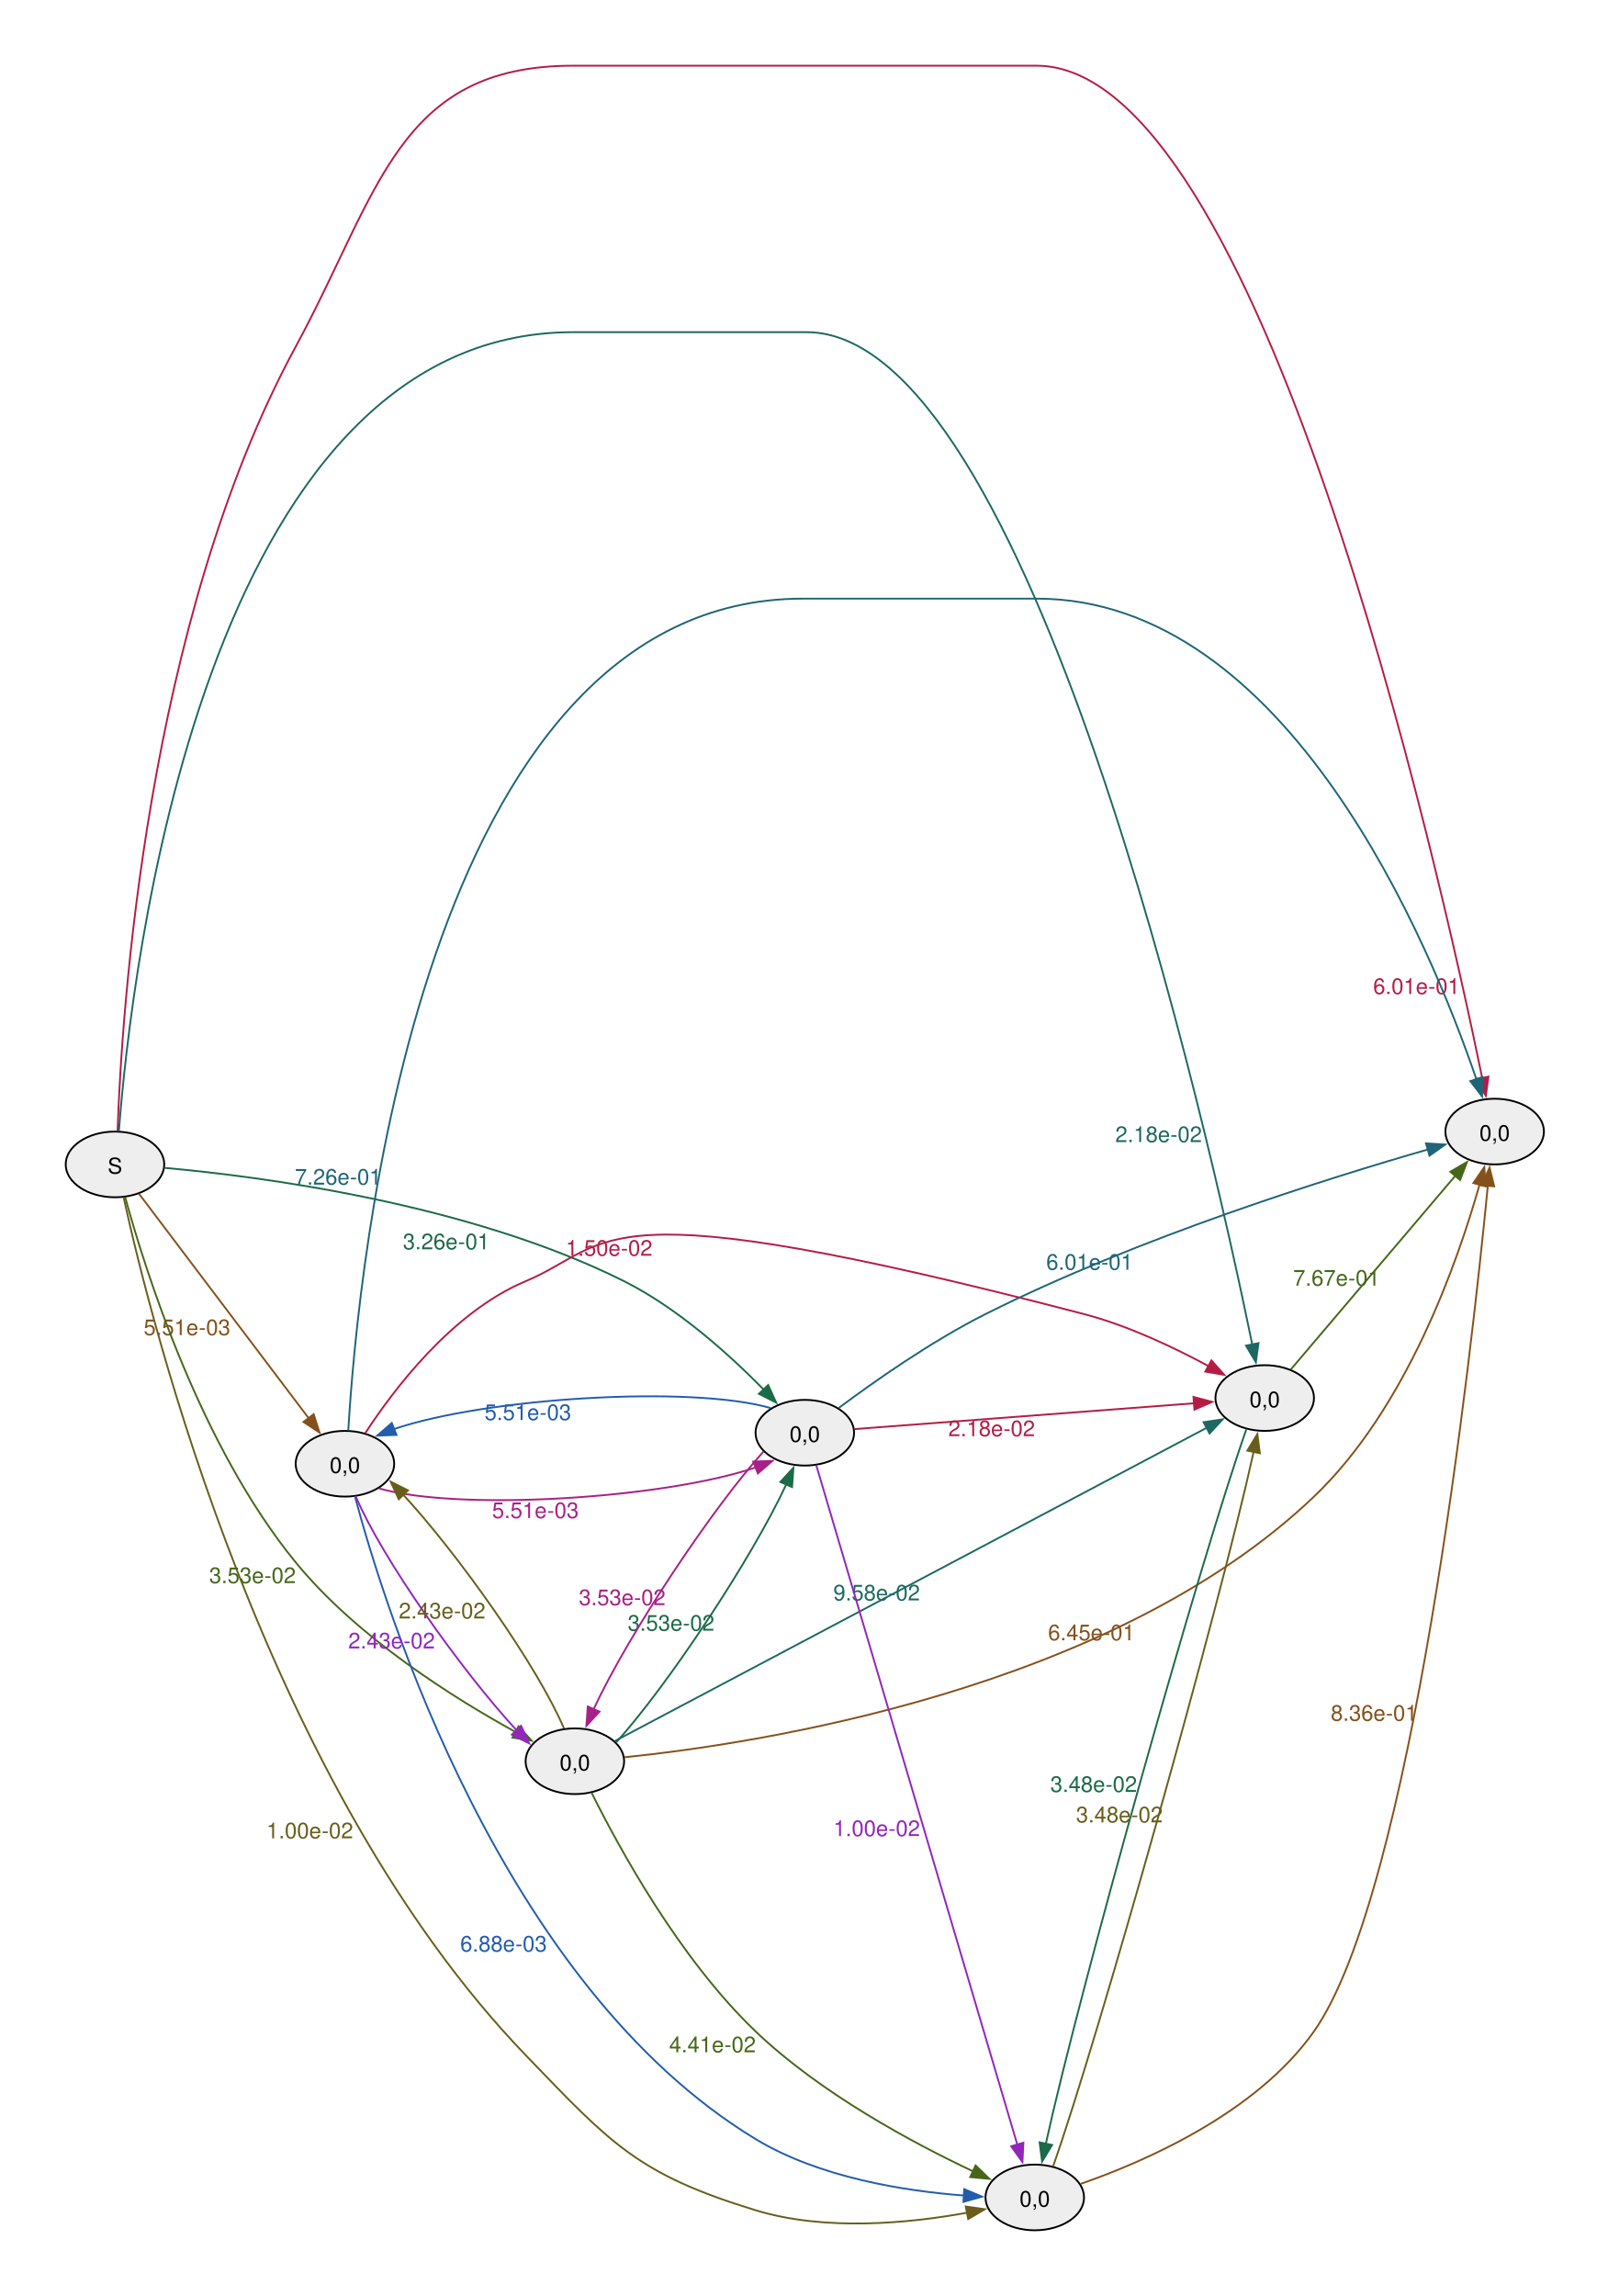
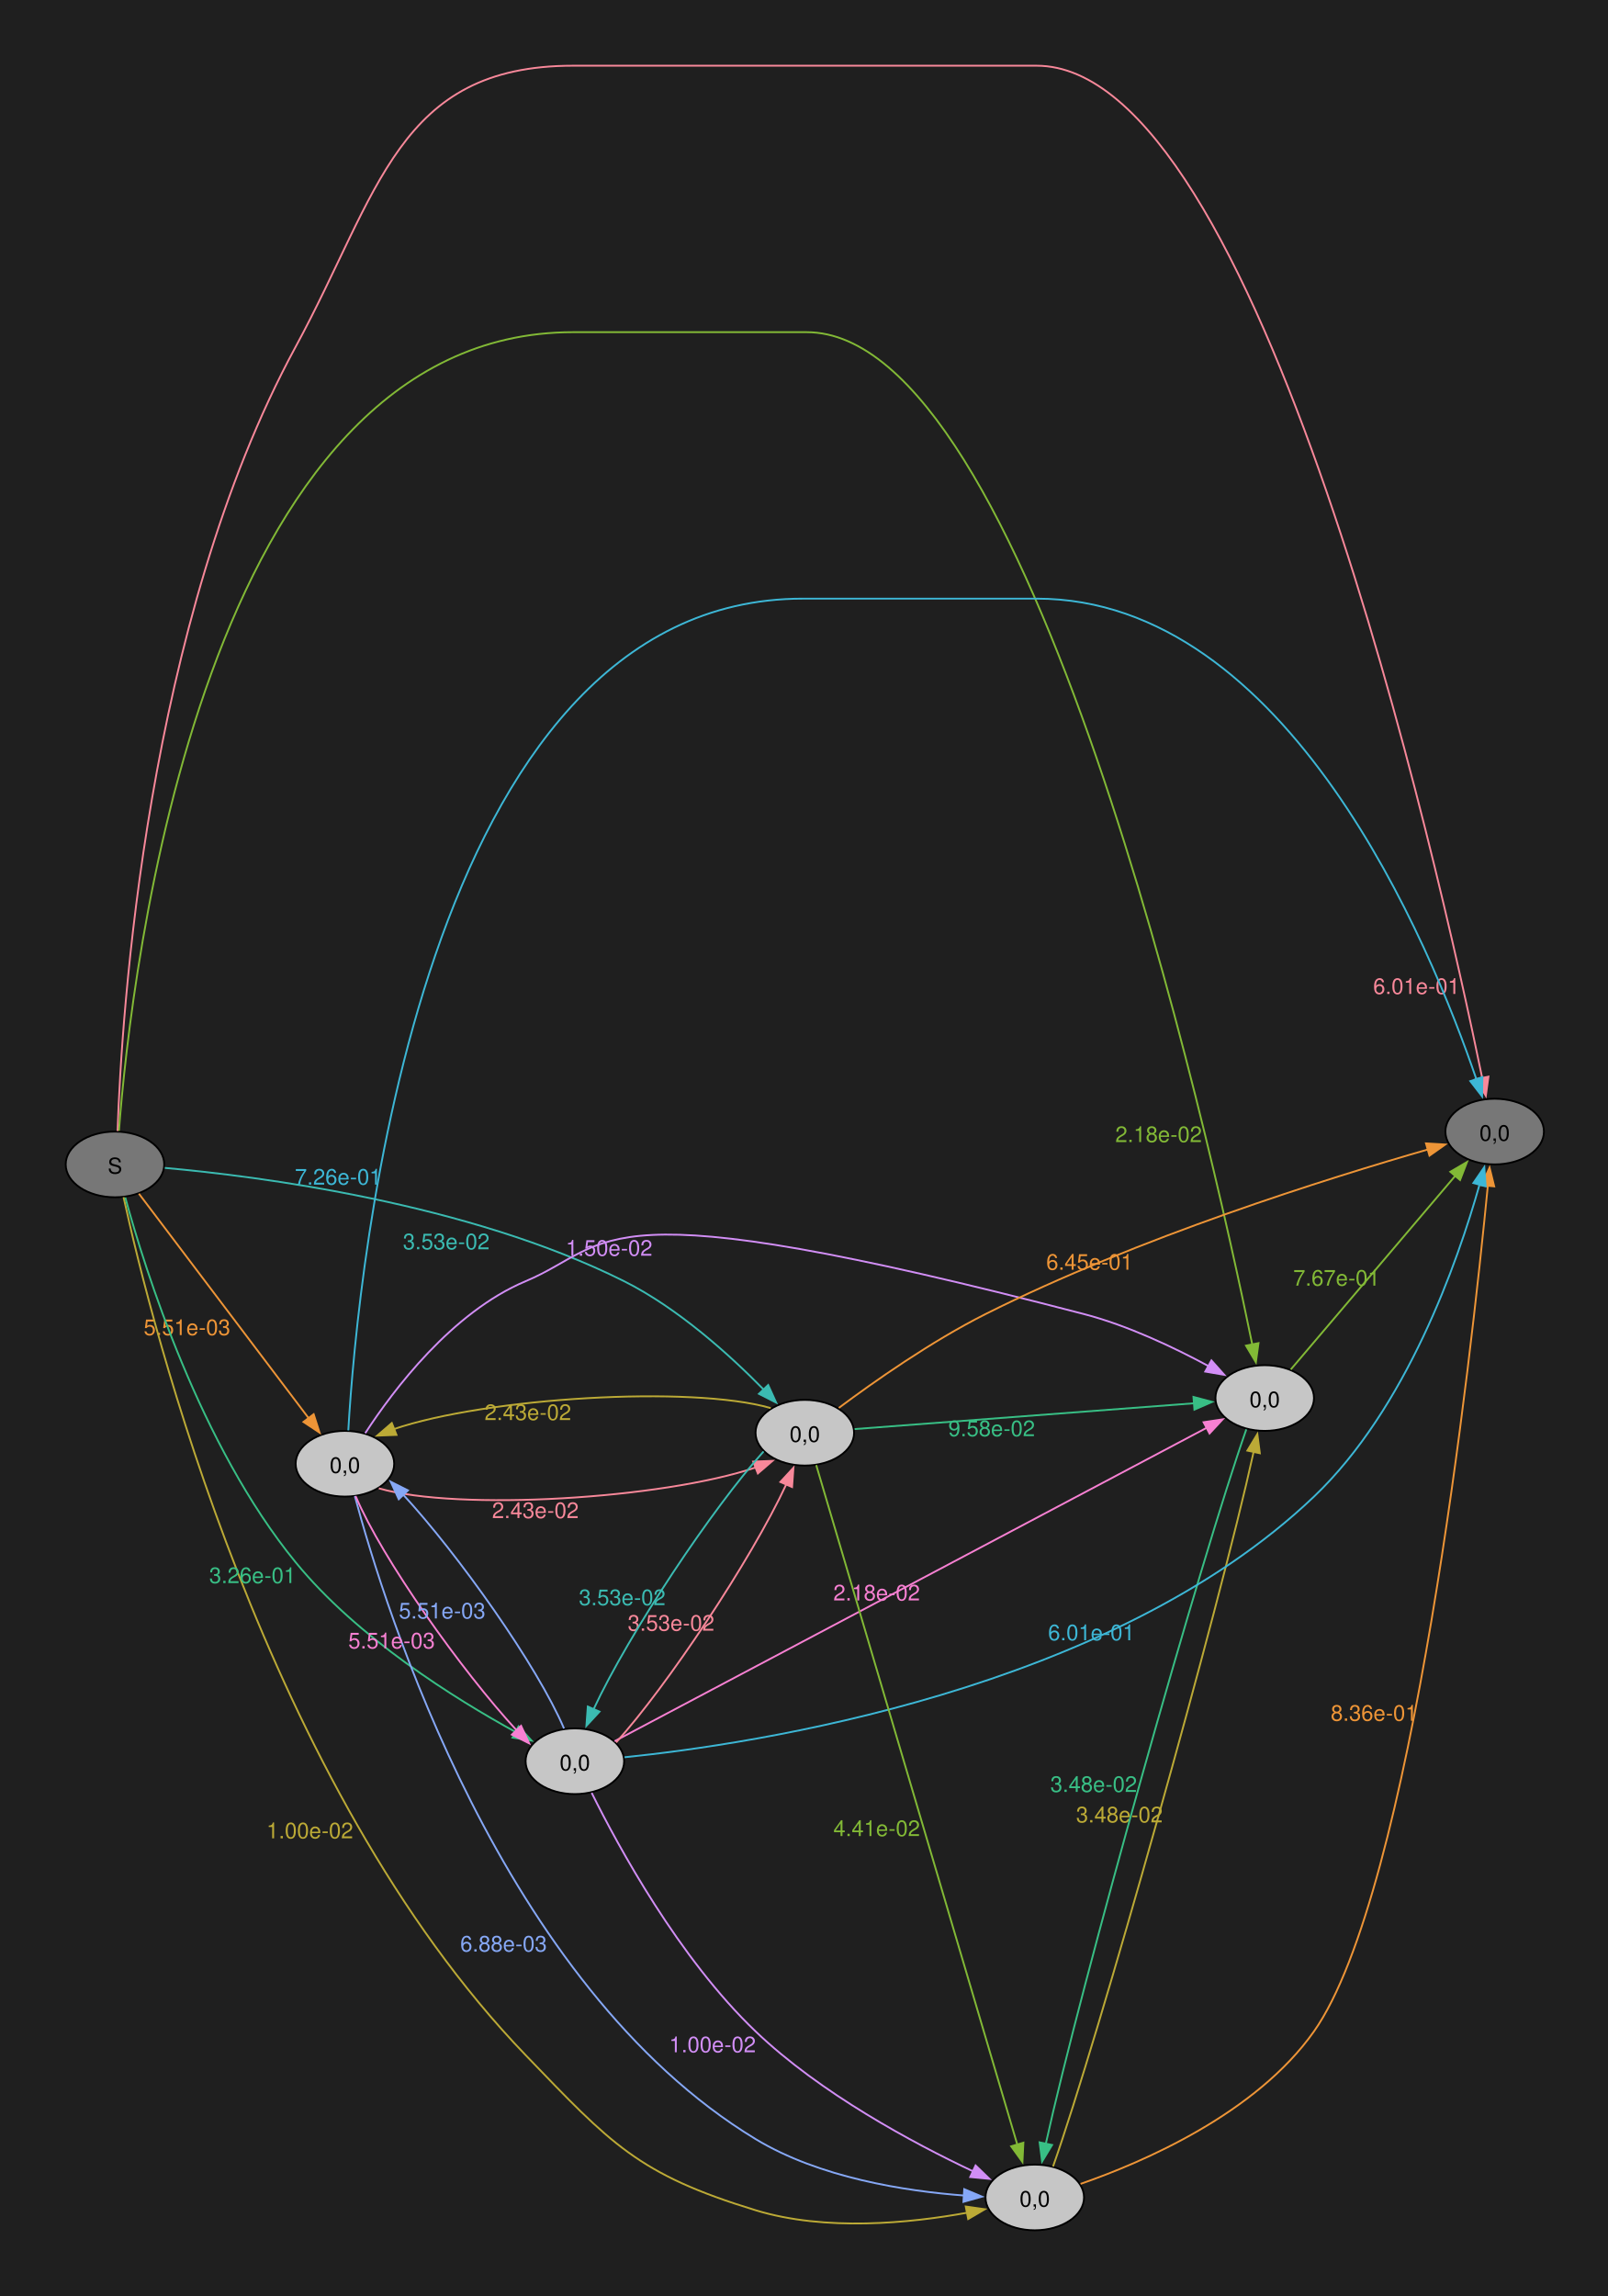
<svg xmlns="http://www.w3.org/2000/svg" width="353pt" height="504pt" viewBox="0.00 0.00 353.00 504.00">
  <g id="graph0" class="graph" transform="scale(0.400636 0.400636) rotate(0) translate(36 1222)">
+     <polygon fill="#1f1f1f" stroke="none" points="-36,36 -36,-1222 846,-1222 846,36 -36,36" />
    <g id="node1" class="node">
-       <ellipse fill="#eeeeee" stroke="black" cx="27" cy="-584" rx="27" ry="18" />
+       <ellipse fill="#777777" stroke="black" cx="27" cy="-584" rx="27" ry="18" />
      <text xml:space="preserve" text-anchor="middle" x="27" y="-578.98" font-family="Helvetica,Arial,sans-serif" font-size="12.00">S</text>
    </g>
    <g id="node2" class="node">
-       <ellipse fill="#eeeeee" stroke="black" cx="783" cy="-602" rx="27" ry="18" />
+       <ellipse fill="#777777" stroke="black" cx="783" cy="-602" rx="27" ry="18" />
      <text xml:space="preserve" text-anchor="middle" x="783" y="-596.98" font-family="Helvetica,Arial,sans-serif" font-size="12.00">0,0</text>
    </g>
    <g id="edge1" class="edge">
-       <path fill="none" stroke="#b41c46" d="M28.42,-602.32C30.6,-665.83 43.99,-880.84 126,-1032 171.86,-1116.53 181.83,-1186 278,-1186 278,-1186 278,-1186 532,-1186 654.09,-1186 751.99,-749.21 776.22,-631.13" />
-       <polygon fill="#b41c46" stroke="#b41c46" points="779.6,-632.1 778.16,-621.6 772.74,-630.71 779.6,-632.1" />
-       <text xml:space="preserve" text-anchor="middle" x="740.17" y="-677.4" font-family="Helvetica,Arial,sans-serif" font-size="12.00" fill="#b41c46">6.01e-01</text>
+       <path fill="none" stroke="#f8889a" d="M28.42,-602.32C30.6,-665.83 43.99,-880.84 126,-1032 171.86,-1116.53 181.83,-1186 278,-1186 278,-1186 278,-1186 532,-1186 654.09,-1186 751.99,-749.21 776.22,-631.13" />
+       <polygon fill="#f8889a" stroke="#f8889a" points="779.6,-632.1 778.16,-621.6 772.74,-630.71 779.6,-632.1" />
+       <text xml:space="preserve" text-anchor="middle" x="740.17" y="-677.4" font-family="Helvetica,Arial,sans-serif" font-size="12.00" fill="#f8889a">6.01e-01</text>
    </g>
    <g id="node3" class="node">
-       <ellipse fill="#eeeeee" stroke="black" cx="153" cy="-420" rx="27" ry="18" />
+       <ellipse fill="#c6c6c6" stroke="black" cx="153" cy="-420" rx="27" ry="18" />
      <text xml:space="preserve" text-anchor="middle" x="153" y="-414.98" font-family="Helvetica,Arial,sans-serif" font-size="12.00">0,0</text>
    </g>
    <g id="edge2" class="edge">
-       <path fill="none" stroke="#85511a" d="M40.12,-567.98C61.84,-539.24 107.55,-478.79 133.32,-444.71" />
-       <polygon fill="#85511a" stroke="#85511a" points="135.87,-447.14 139.11,-437.05 130.28,-442.92 135.87,-447.14" />
-       <text xml:space="preserve" text-anchor="middle" x="66.47" y="-490.48" font-family="Helvetica,Arial,sans-serif" font-size="12.00" fill="#85511a">5.51e-03</text>
+       <path fill="none" stroke="#ee9537" d="M40.12,-567.98C61.84,-539.24 107.55,-478.79 133.32,-444.71" />
+       <polygon fill="#ee9537" stroke="#ee9537" points="135.87,-447.14 139.11,-437.05 130.28,-442.92 135.87,-447.14" />
+       <text xml:space="preserve" text-anchor="middle" x="66.47" y="-490.48" font-family="Helvetica,Arial,sans-serif" font-size="12.00" fill="#ee9537">5.51e-03</text>
    </g>
    <g id="node4" class="node">
-       <ellipse fill="#eeeeee" stroke="black" cx="531" cy="-18" rx="27" ry="18" />
+       <ellipse fill="#c6c6c6" stroke="black" cx="531" cy="-18" rx="27" ry="18" />
      <text xml:space="preserve" text-anchor="middle" x="531" y="-12.97" font-family="Helvetica,Arial,sans-serif" font-size="12.00">0,0</text>
    </g>
    <g id="edge3" class="edge">
-       <path fill="none" stroke="#685e1a" d="M31.71,-566.06C46.85,-496.8 110.09,-243.41 252,-96 298.85,-47.34 313.4,-30.75 378,-11 416.3,0.71 462.56,-3.91 493.91,-9.62" />
-       <polygon fill="#685e1a" stroke="#685e1a" points="493.17,-13.04 503.66,-11.54 494.52,-6.17 493.17,-13.04" />
-       <text xml:space="preserve" text-anchor="middle" x="133.78" y="-214.77" font-family="Helvetica,Arial,sans-serif" font-size="12.00" fill="#685e1a">1.00e-02</text>
+       <path fill="none" stroke="#bcaa36" d="M31.71,-566.06C46.85,-496.8 110.09,-243.41 252,-96 298.85,-47.34 313.4,-30.75 378,-11 416.3,0.71 462.56,-3.91 493.91,-9.62" />
+       <polygon fill="#bcaa36" stroke="#bcaa36" points="493.17,-13.04 503.66,-11.54 494.52,-6.17 493.17,-13.04" />
+       <text xml:space="preserve" text-anchor="middle" x="133.78" y="-214.77" font-family="Helvetica,Arial,sans-serif" font-size="12.00" fill="#bcaa36">1.00e-02</text>
    </g>
    <g id="node5" class="node">
-       <ellipse fill="#eeeeee" stroke="black" cx="279" cy="-257" rx="27" ry="18" />
+       <ellipse fill="#c6c6c6" stroke="black" cx="657" cy="-456" rx="27" ry="18" />
+       <text xml:space="preserve" text-anchor="middle" x="657" y="-450.98" font-family="Helvetica,Arial,sans-serif" font-size="12.00">0,0</text>
+     </g>
+     <g id="edge4" class="edge">
+       <path fill="none" stroke="#82b936" d="M29.17,-602.44C35.68,-687.75 74.86,-1040 278,-1040 278,-1040 278,-1040 406,-1040 528.09,-1040 625.99,-603.21 650.22,-485.13" />
+       <polygon fill="#82b936" stroke="#82b936" points="653.6,-486.1 652.16,-475.6 646.74,-484.71 653.6,-486.1" />
+       <text xml:space="preserve" text-anchor="middle" x="598.87" y="-596.25" font-family="Helvetica,Arial,sans-serif" font-size="12.00" fill="#82b936">2.18e-02</text>
+     </g>
+     <g id="node6" class="node">
+       <ellipse fill="#c6c6c6" stroke="black" cx="279" cy="-257" rx="27" ry="18" />
      <text xml:space="preserve" text-anchor="middle" x="279" y="-251.97" font-family="Helvetica,Arial,sans-serif" font-size="12.00">0,0</text>
    </g>
-     <g id="edge4" class="edge">
-       <path fill="none" stroke="#46671a" d="M32.64,-565.9C43.5,-526.19 73.72,-429.92 126,-366 159.91,-324.54 213.22,-291.26 246.86,-272.83" />
-       <polygon fill="#46671a" stroke="#46671a" points="248.13,-276.12 255.29,-268.31 244.82,-269.95 248.13,-276.12" />
-       <text xml:space="preserve" text-anchor="middle" x="102.38" y="-354.6" font-family="Helvetica,Arial,sans-serif" font-size="12.00" fill="#46671a">3.53e-02</text>
+     <g id="edge5" class="edge">
+       <path fill="none" stroke="#38bf85" d="M32.64,-565.9C43.5,-526.19 73.72,-429.92 126,-366 159.91,-324.54 213.22,-291.26 246.86,-272.83" />
+       <polygon fill="#38bf85" stroke="#38bf85" points="248.13,-276.12 255.29,-268.31 244.82,-269.95 248.13,-276.12" />
+       <text xml:space="preserve" text-anchor="middle" x="102.38" y="-354.6" font-family="Helvetica,Arial,sans-serif" font-size="12.00" fill="#38bf85">3.26e-01</text>
    </g>
-     <g id="node6" class="node">
-       <ellipse fill="#eeeeee" stroke="black" cx="405" cy="-437" rx="27" ry="18" />
+     <g id="node7" class="node">
+       <ellipse fill="#c6c6c6" stroke="black" cx="405" cy="-437" rx="27" ry="18" />
      <text xml:space="preserve" text-anchor="middle" x="405" y="-431.98" font-family="Helvetica,Arial,sans-serif" font-size="12.00">0,0</text>
    </g>
-     <g id="edge5" class="edge">
-       <path fill="none" stroke="#1b6a48" d="M54.3,-582.1C105.34,-577.53 220.32,-562.93 306,-520 335.73,-505.1 364.09,-479.39 382.57,-460.52" />
-       <polygon fill="#1b6a48" stroke="#1b6a48" points="384.92,-463.14 389.3,-453.49 379.86,-458.3 384.92,-463.14" />
-       <text xml:space="preserve" text-anchor="middle" x="208.53" y="-537.5" font-family="Helvetica,Arial,sans-serif" font-size="12.00" fill="#1b6a48">3.26e-01</text>
-     </g>
-     <g id="node7" class="node">
-       <ellipse fill="#eeeeee" stroke="black" cx="657" cy="-456" rx="27" ry="18" />
-       <text xml:space="preserve" text-anchor="middle" x="657" y="-450.98" font-family="Helvetica,Arial,sans-serif" font-size="12.00">0,0</text>
-     </g>
    <g id="edge6" class="edge">
-       <path fill="none" stroke="#1d6862" d="M29.17,-602.44C35.68,-687.75 74.86,-1040 278,-1040 278,-1040 278,-1040 406,-1040 528.09,-1040 625.99,-603.21 650.22,-485.13" />
-       <polygon fill="#1d6862" stroke="#1d6862" points="653.6,-486.1 652.16,-475.6 646.74,-484.71 653.6,-486.1" />
-       <text xml:space="preserve" text-anchor="middle" x="598.87" y="-596.25" font-family="Helvetica,Arial,sans-serif" font-size="12.00" fill="#1d6862">2.18e-02</text>
+       <path fill="none" stroke="#3bbbb2" d="M54.3,-582.1C105.34,-577.53 220.32,-562.93 306,-520 335.73,-505.1 364.09,-479.39 382.57,-460.52" />
+       <polygon fill="#3bbbb2" stroke="#3bbbb2" points="384.92,-463.14 389.3,-453.49 379.86,-458.3 384.92,-463.14" />
+       <text xml:space="preserve" text-anchor="middle" x="208.53" y="-537.5" font-family="Helvetica,Arial,sans-serif" font-size="12.00" fill="#3bbbb2">3.53e-02</text>
    </g>
    <g id="edge17" class="edge">
-       <path fill="none" stroke="#1e6577" d="M154.85,-438.29C159.96,-525.4 193.97,-894 404,-894 404,-894 404,-894 532,-894 669.78,-894 747.93,-704.09 773.01,-630.58" />
-       <polygon fill="#1e6577" stroke="#1e6577" points="776.28,-631.86 776.11,-621.26 769.64,-629.65 776.28,-631.86" />
-       <text xml:space="preserve" text-anchor="middle" x="149.3" y="-572.94" font-family="Helvetica,Arial,sans-serif" font-size="12.00" fill="#1e6577">7.26e-01</text>
+       <path fill="none" stroke="#3db7d6" d="M154.85,-438.29C159.96,-525.4 193.97,-894 404,-894 404,-894 404,-894 532,-894 669.78,-894 747.93,-704.09 773.01,-630.58" />
+       <polygon fill="#3db7d6" stroke="#3db7d6" points="776.28,-631.86 776.11,-621.26 769.64,-629.65 776.28,-631.86" />
+       <text xml:space="preserve" text-anchor="middle" x="149.3" y="-572.94" font-family="Helvetica,Arial,sans-serif" font-size="12.00" fill="#3db7d6">7.26e-01</text>
    </g>
    <g id="edge18" class="edge">
-       <path fill="none" stroke="#235cad" d="M158.42,-402.31C174.88,-340.62 238.95,-134.24 378,-50 413.02,-28.78 459.98,-21.48 492.39,-19.04" />
-       <polygon fill="#235cad" stroke="#235cad" points="492.34,-22.55 502.11,-18.44 491.91,-15.57 492.34,-22.55" />
-       <text xml:space="preserve" text-anchor="middle" x="239.94" y="-152.74" font-family="Helvetica,Arial,sans-serif" font-size="12.00" fill="#235cad">6.88e-03</text>
+       <path fill="none" stroke="#86a8f6" d="M158.42,-402.31C174.88,-340.62 238.95,-134.24 378,-50 413.02,-28.78 459.98,-21.48 492.39,-19.04" />
+       <polygon fill="#86a8f6" stroke="#86a8f6" points="492.34,-22.55 502.11,-18.44 491.91,-15.57 492.34,-22.55" />
+       <text xml:space="preserve" text-anchor="middle" x="239.94" y="-152.74" font-family="Helvetica,Arial,sans-serif" font-size="12.00" fill="#86a8f6">6.88e-03</text>
    </g>
    <g id="edge19" class="edge">
-       <path fill="none" stroke="#9225ba" d="M158.86,-402.28C173.33,-368.01 216.99,-306.5 247.23,-273.76" />
-       <polygon fill="#9225ba" stroke="#9225ba" points="249.52,-276.43 253.94,-266.8 244.48,-271.57 249.52,-276.43" />
-       <text xml:space="preserve" text-anchor="middle" x="178.59" y="-318.82" font-family="Helvetica,Arial,sans-serif" font-size="12.00" fill="#9225ba">2.43e-02</text>
+       <path fill="none" stroke="#d28ef6" d="M164.12,-436.73C179.6,-460.5 211.66,-503.05 252,-520 301.18,-540.66 285.85,-572.97 558,-502 581.98,-495.75 607.26,-483.73 626.13,-473.55" />
+       <polygon fill="#d28ef6" stroke="#d28ef6" points="627.81,-476.62 634.85,-468.71 624.41,-470.5 627.81,-476.62" />
+       <text xml:space="preserve" text-anchor="middle" x="297.76" y="-533.96" font-family="Helvetica,Arial,sans-serif" font-size="12.00" fill="#d28ef6">1.50e-02</text>
    </g>
    <g id="edge20" class="edge">
-       <path fill="none" stroke="#a72086" d="M171.58,-406.53C214.98,-393.93 327.36,-400.73 378.27,-418.04" />
-       <polygon fill="#a72086" stroke="#a72086" points="376.71,-421.19 387.3,-421.59 379.27,-414.68 376.71,-421.19" />
-       <text xml:space="preserve" text-anchor="middle" x="257.37" y="-390.24" font-family="Helvetica,Arial,sans-serif" font-size="12.00" fill="#a72086">5.51e-03</text>
+       <path fill="none" stroke="#f780d2" d="M158.86,-402.28C173.33,-368.01 216.99,-306.5 247.23,-273.76" />
+       <polygon fill="#f780d2" stroke="#f780d2" points="249.52,-276.43 253.94,-266.8 244.48,-271.57 249.52,-276.43" />
+       <text xml:space="preserve" text-anchor="middle" x="178.59" y="-318.82" font-family="Helvetica,Arial,sans-serif" font-size="12.00" fill="#f780d2">5.51e-03</text>
    </g>
    <g id="edge21" class="edge">
-       <path fill="none" stroke="#b41c46" d="M164.12,-436.73C179.6,-460.5 211.66,-503.05 252,-520 301.18,-540.66 285.85,-572.97 558,-502 581.98,-495.75 607.26,-483.73 626.13,-473.55" />
-       <polygon fill="#b41c46" stroke="#b41c46" points="627.81,-476.62 634.85,-468.71 624.41,-470.5 627.81,-476.62" />
-       <text xml:space="preserve" text-anchor="middle" x="297.76" y="-533.96" font-family="Helvetica,Arial,sans-serif" font-size="12.00" fill="#b41c46">1.50e-02</text>
+       <path fill="none" stroke="#f8889a" d="M171.58,-406.53C214.98,-393.93 327.36,-400.73 378.27,-418.04" />
+       <polygon fill="#f8889a" stroke="#f8889a" points="376.71,-421.19 387.3,-421.59 379.27,-414.68 376.71,-421.19" />
+       <text xml:space="preserve" text-anchor="middle" x="257.37" y="-390.24" font-family="Helvetica,Arial,sans-serif" font-size="12.00" fill="#f8889a">2.43e-02</text>
    </g>
    <g id="edge22" class="edge">
-       <path fill="none" stroke="#85511a" d="M556.09,-25.43C590.27,-37.29 652.2,-63.87 684,-109 737.75,-185.29 770.09,-478.21 779.28,-572.54" />
-       <polygon fill="#85511a" stroke="#85511a" points="775.77,-572.64 780.21,-582.26 782.74,-571.97 775.77,-572.64" />
-       <text xml:space="preserve" text-anchor="middle" x="716.94" y="-279.18" font-family="Helvetica,Arial,sans-serif" font-size="12.00" fill="#85511a">8.36e-01</text>
+       <path fill="none" stroke="#ee9537" d="M556.09,-25.43C590.27,-37.29 652.2,-63.87 684,-109 737.75,-185.29 770.09,-478.21 779.28,-572.54" />
+       <polygon fill="#ee9537" stroke="#ee9537" points="775.77,-572.64 780.21,-582.26 782.74,-571.97 775.77,-572.64" />
+       <text xml:space="preserve" text-anchor="middle" x="716.94" y="-279.18" font-family="Helvetica,Arial,sans-serif" font-size="12.00" fill="#ee9537">8.36e-01</text>
    </g>
    <g id="edge23" class="edge">
-       <path fill="none" stroke="#685e1a" d="M541.02,-34.97C565.4,-103.88 632.05,-340.42 650.94,-426.6" />
-       <polygon fill="#685e1a" stroke="#685e1a" points="647.49,-427.19 652.97,-436.25 654.34,-425.75 647.49,-427.19" />
-       <text xml:space="preserve" text-anchor="middle" x="577.38" y="-223.5" font-family="Helvetica,Arial,sans-serif" font-size="12.00" fill="#685e1a">3.48e-02</text>
+       <path fill="none" stroke="#bcaa36" d="M541.02,-34.97C565.4,-103.88 632.05,-340.42 650.94,-426.6" />
+       <polygon fill="#bcaa36" stroke="#bcaa36" points="647.49,-427.19 652.97,-436.25 654.34,-425.75 647.49,-427.19" />
+       <text xml:space="preserve" text-anchor="middle" x="577.38" y="-223.5" font-family="Helvetica,Arial,sans-serif" font-size="12.00" fill="#bcaa36">3.48e-02</text>
+     </g>
+     <g id="edge24" class="edge">
+       <path fill="none" stroke="#82b936" d="M671.27,-471.62C692.9,-497.09 735.9,-547.72 761.49,-577.85" />
+       <polygon fill="#82b936" stroke="#82b936" points="758.7,-579.98 767.85,-585.33 764.04,-575.45 758.7,-579.98" />
+       <text xml:space="preserve" text-anchor="middle" x="696.35" y="-517.58" font-family="Helvetica,Arial,sans-serif" font-size="12.00" fill="#82b936">7.67e-01</text>
+     </g>
+     <g id="edge25" class="edge">
+       <path fill="none" stroke="#38bf85" d="M646.92,-438.84C622.48,-369.68 555.9,-133.38 537.04,-47.33" />
+       <polygon fill="#38bf85" stroke="#38bf85" points="540.5,-46.76 535.02,-37.69 533.65,-48.2 540.5,-46.76" />
+       <text xml:space="preserve" text-anchor="middle" x="563.29" y="-240.18" font-family="Helvetica,Arial,sans-serif" font-size="12.00" fill="#38bf85">3.48e-02</text>
+     </g>
+     <g id="edge7" class="edge">
+       <path fill="none" stroke="#3db7d6" d="M306.21,-259.18C376.65,-266.37 572.24,-295.41 684,-402 734.64,-450.3 762.66,-530.27 774.73,-572.99" />
+       <polygon fill="#3db7d6" stroke="#3db7d6" points="771.33,-573.8 777.32,-582.53 778.08,-571.96 771.33,-573.8" />
+       <text xml:space="preserve" text-anchor="middle" x="562.04" y="-323.29" font-family="Helvetica,Arial,sans-serif" font-size="12.00" fill="#3db7d6">6.01e-01</text>
+     </g>
+     <g id="edge8" class="edge">
+       <path fill="none" stroke="#86a8f6" d="M273.05,-274.94C258.49,-309.24 214.95,-370.56 184.77,-403.24" />
+       <polygon fill="#86a8f6" stroke="#86a8f6" points="182.5,-400.55 178.08,-410.18 187.54,-405.41 182.5,-400.55" />
+       <text xml:space="preserve" text-anchor="middle" x="206.27" y="-335.23" font-family="Helvetica,Arial,sans-serif" font-size="12.00" fill="#86a8f6">5.51e-03</text>
+     </g>
+     <g id="edge9" class="edge">
+       <path fill="none" stroke="#d28ef6" d="M288.2,-239.69C302.9,-210.08 336.11,-149.03 378,-109 413.66,-74.92 464.29,-47.83 497.14,-32.34" />
+       <polygon fill="#d28ef6" stroke="#d28ef6" points="498.57,-35.54 506.18,-28.18 495.63,-29.18 498.57,-35.54" />
+       <text xml:space="preserve" text-anchor="middle" x="354.43" y="-97.55" font-family="Helvetica,Arial,sans-serif" font-size="12.00" fill="#d28ef6">1.00e-02</text>
+     </g>
+     <g id="edge10" class="edge">
+       <path fill="none" stroke="#f780d2" d="M300.75,-267.98C363.41,-301.14 550.92,-400.39 625.2,-439.7" />
+       <polygon fill="#f780d2" stroke="#f780d2" points="623.5,-442.76 633.98,-444.34 626.77,-436.57 623.5,-442.76" />
+       <text xml:space="preserve" text-anchor="middle" x="444.37" y="-345.1" font-family="Helvetica,Arial,sans-serif" font-size="12.00" fill="#f780d2">2.18e-02</text>
+     </g>
+     <g id="edge11" class="edge">
+       <path fill="none" stroke="#f8889a" d="M301.6,-267.29C329.11,-297.63 375.42,-366.9 394.92,-408.88" />
+       <polygon fill="#f8889a" stroke="#f8889a" points="391.59,-410.01 398.77,-417.8 398.01,-407.23 391.59,-410.01" />
+       <text xml:space="preserve" text-anchor="middle" x="331.71" y="-328.52" font-family="Helvetica,Arial,sans-serif" font-size="12.00" fill="#f8889a">3.53e-02</text>
    </g>
    <g id="edge12" class="edge">
-       <path fill="none" stroke="#85511a" d="M306.21,-259.18C376.65,-266.37 572.24,-295.41 684,-402 734.64,-450.3 762.66,-530.27 774.73,-572.99" />
-       <polygon fill="#85511a" stroke="#85511a" points="771.33,-573.8 777.32,-582.53 778.08,-571.96 771.33,-573.8" />
-       <text xml:space="preserve" text-anchor="middle" x="562.04" y="-323.29" font-family="Helvetica,Arial,sans-serif" font-size="12.00" fill="#85511a">6.45e-01</text>
+       <path fill="none" stroke="#ee9537" d="M423.63,-450.59C442.66,-464.8 474.26,-487.06 504,-502 587.27,-543.82 692.35,-576.65 746.36,-592.18" />
+       <polygon fill="#ee9537" stroke="#ee9537" points="745.36,-595.54 755.94,-594.91 747.28,-588.8 745.36,-595.54" />
+       <text xml:space="preserve" text-anchor="middle" x="561.03" y="-526.3" font-family="Helvetica,Arial,sans-serif" font-size="12.00" fill="#ee9537">6.45e-01</text>
    </g>
    <g id="edge13" class="edge">
-       <path fill="none" stroke="#685e1a" d="M273.05,-274.94C258.49,-309.24 214.95,-370.56 184.77,-403.24" />
-       <polygon fill="#685e1a" stroke="#685e1a" points="182.5,-400.55 178.08,-410.18 187.54,-405.41 182.5,-400.55" />
-       <text xml:space="preserve" text-anchor="middle" x="206.27" y="-335.23" font-family="Helvetica,Arial,sans-serif" font-size="12.00" fill="#685e1a">2.43e-02</text>
+       <path fill="none" stroke="#bcaa36" d="M386.32,-450.5C342.83,-463.06 230.53,-456.25 179.69,-438.94" />
+       <polygon fill="#bcaa36" stroke="#bcaa36" points="181.26,-435.8 170.67,-435.39 178.69,-442.31 181.26,-435.8" />
+       <text xml:space="preserve" text-anchor="middle" x="253.25" y="-443.95" font-family="Helvetica,Arial,sans-serif" font-size="12.00" fill="#bcaa36">2.43e-02</text>
    </g>
    <g id="edge14" class="edge">
-       <path fill="none" stroke="#46671a" d="M288.2,-239.69C302.9,-210.08 336.11,-149.03 378,-109 413.66,-74.92 464.29,-47.83 497.14,-32.34" />
-       <polygon fill="#46671a" stroke="#46671a" points="498.57,-35.54 506.18,-28.18 495.63,-29.18 498.57,-35.54" />
-       <text xml:space="preserve" text-anchor="middle" x="354.43" y="-97.55" font-family="Helvetica,Arial,sans-serif" font-size="12.00" fill="#46671a">4.41e-02</text>
+       <path fill="none" stroke="#82b936" d="M411.25,-419.26C430.54,-354.09 497.61,-127.45 521.48,-46.78" />
+       <polygon fill="#82b936" stroke="#82b936" points="524.77,-48.01 524.25,-37.43 518.06,-46.02 524.77,-48.01" />
+       <text xml:space="preserve" text-anchor="middle" x="444.4" y="-216.01" font-family="Helvetica,Arial,sans-serif" font-size="12.00" fill="#82b936">4.41e-02</text>
    </g>
    <g id="edge15" class="edge">
-       <path fill="none" stroke="#1b6a48" d="M301.6,-267.29C329.11,-297.63 375.42,-366.9 394.92,-408.88" />
-       <polygon fill="#1b6a48" stroke="#1b6a48" points="391.59,-410.01 398.77,-417.8 398.01,-407.23 391.59,-410.01" />
-       <text xml:space="preserve" text-anchor="middle" x="331.71" y="-328.52" font-family="Helvetica,Arial,sans-serif" font-size="12.00" fill="#1b6a48">3.53e-02</text>
+       <path fill="none" stroke="#38bf85" d="M432.28,-439C476.83,-442.38 567.29,-449.26 618.49,-453.15" />
+       <polygon fill="#38bf85" stroke="#38bf85" points="617.95,-456.62 628.19,-453.89 618.48,-449.64 617.95,-456.62" />
+       <text xml:space="preserve" text-anchor="middle" x="507.38" y="-435.1" font-family="Helvetica,Arial,sans-serif" font-size="12.00" fill="#38bf85">9.58e-02</text>
    </g>
    <g id="edge16" class="edge">
-       <path fill="none" stroke="#1d6862" d="M300.75,-267.98C363.41,-301.14 550.92,-400.39 625.2,-439.7" />
-       <polygon fill="#1d6862" stroke="#1d6862" points="623.5,-442.76 633.98,-444.34 626.77,-436.57 623.5,-442.76" />
-       <text xml:space="preserve" text-anchor="middle" x="444.37" y="-345.1" font-family="Helvetica,Arial,sans-serif" font-size="12.00" fill="#1d6862">9.58e-02</text>
-     </g>
-     <g id="edge7" class="edge">
-       <path fill="none" stroke="#1e6577" d="M423.63,-450.59C442.66,-464.8 474.26,-487.06 504,-502 587.27,-543.82 692.35,-576.65 746.36,-592.18" />
-       <polygon fill="#1e6577" stroke="#1e6577" points="745.36,-595.54 755.94,-594.91 747.28,-588.8 745.36,-595.54" />
-       <text xml:space="preserve" text-anchor="middle" x="561.03" y="-526.3" font-family="Helvetica,Arial,sans-serif" font-size="12.00" fill="#1e6577">6.01e-01</text>
-     </g>
-     <g id="edge8" class="edge">
-       <path fill="none" stroke="#235cad" d="M386.32,-450.5C342.83,-463.06 230.53,-456.25 179.69,-438.94" />
-       <polygon fill="#235cad" stroke="#235cad" points="181.26,-435.8 170.67,-435.39 178.69,-442.31 181.26,-435.8" />
-       <text xml:space="preserve" text-anchor="middle" x="253.25" y="-443.95" font-family="Helvetica,Arial,sans-serif" font-size="12.00" fill="#235cad">5.51e-03</text>
-     </g>
-     <g id="edge9" class="edge">
-       <path fill="none" stroke="#9225ba" d="M411.25,-419.26C430.54,-354.09 497.61,-127.45 521.48,-46.78" />
-       <polygon fill="#9225ba" stroke="#9225ba" points="524.77,-48.01 524.25,-37.43 518.06,-46.02 524.77,-48.01" />
-       <text xml:space="preserve" text-anchor="middle" x="444.4" y="-216.01" font-family="Helvetica,Arial,sans-serif" font-size="12.00" fill="#9225ba">1.00e-02</text>
-     </g>
-     <g id="edge10" class="edge">
-       <path fill="none" stroke="#a72086" d="M382.41,-426.73C354.95,-396.45 308.73,-327.34 289.18,-285.32" />
-       <polygon fill="#a72086" stroke="#a72086" points="292.5,-284.18 285.31,-276.4 286.08,-286.97 292.5,-284.18" />
-       <text xml:space="preserve" text-anchor="middle" x="304.94" y="-342.52" font-family="Helvetica,Arial,sans-serif" font-size="12.00" fill="#a72086">3.53e-02</text>
-     </g>
-     <g id="edge11" class="edge">
-       <path fill="none" stroke="#b41c46" d="M432.28,-439C476.83,-442.38 567.29,-449.26 618.49,-453.15" />
-       <polygon fill="#b41c46" stroke="#b41c46" points="617.95,-456.62 628.19,-453.89 618.48,-449.64 617.95,-456.62" />
-       <text xml:space="preserve" text-anchor="middle" x="507.38" y="-435.1" font-family="Helvetica,Arial,sans-serif" font-size="12.00" fill="#b41c46">2.18e-02</text>
-     </g>
-     <g id="edge24" class="edge">
-       <path fill="none" stroke="#46671a" d="M671.27,-471.62C692.9,-497.09 735.9,-547.72 761.49,-577.85" />
-       <polygon fill="#46671a" stroke="#46671a" points="758.7,-579.98 767.85,-585.33 764.04,-575.45 758.7,-579.98" />
-       <text xml:space="preserve" text-anchor="middle" x="696.35" y="-517.58" font-family="Helvetica,Arial,sans-serif" font-size="12.00" fill="#46671a">7.67e-01</text>
-     </g>
-     <g id="edge25" class="edge">
-       <path fill="none" stroke="#1b6a48" d="M646.92,-438.84C622.48,-369.68 555.9,-133.38 537.04,-47.33" />
-       <polygon fill="#1b6a48" stroke="#1b6a48" points="540.5,-46.76 535.02,-37.69 533.65,-48.2 540.5,-46.76" />
-       <text xml:space="preserve" text-anchor="middle" x="563.29" y="-240.18" font-family="Helvetica,Arial,sans-serif" font-size="12.00" fill="#1b6a48">3.48e-02</text>
+       <path fill="none" stroke="#3bbbb2" d="M382.41,-426.73C354.95,-396.45 308.73,-327.34 289.18,-285.32" />
+       <polygon fill="#3bbbb2" stroke="#3bbbb2" points="292.5,-284.18 285.31,-276.4 286.08,-286.97 292.5,-284.18" />
+       <text xml:space="preserve" text-anchor="middle" x="304.94" y="-342.52" font-family="Helvetica,Arial,sans-serif" font-size="12.00" fill="#3bbbb2">3.53e-02</text>
    </g>
  </g>
</svg>
